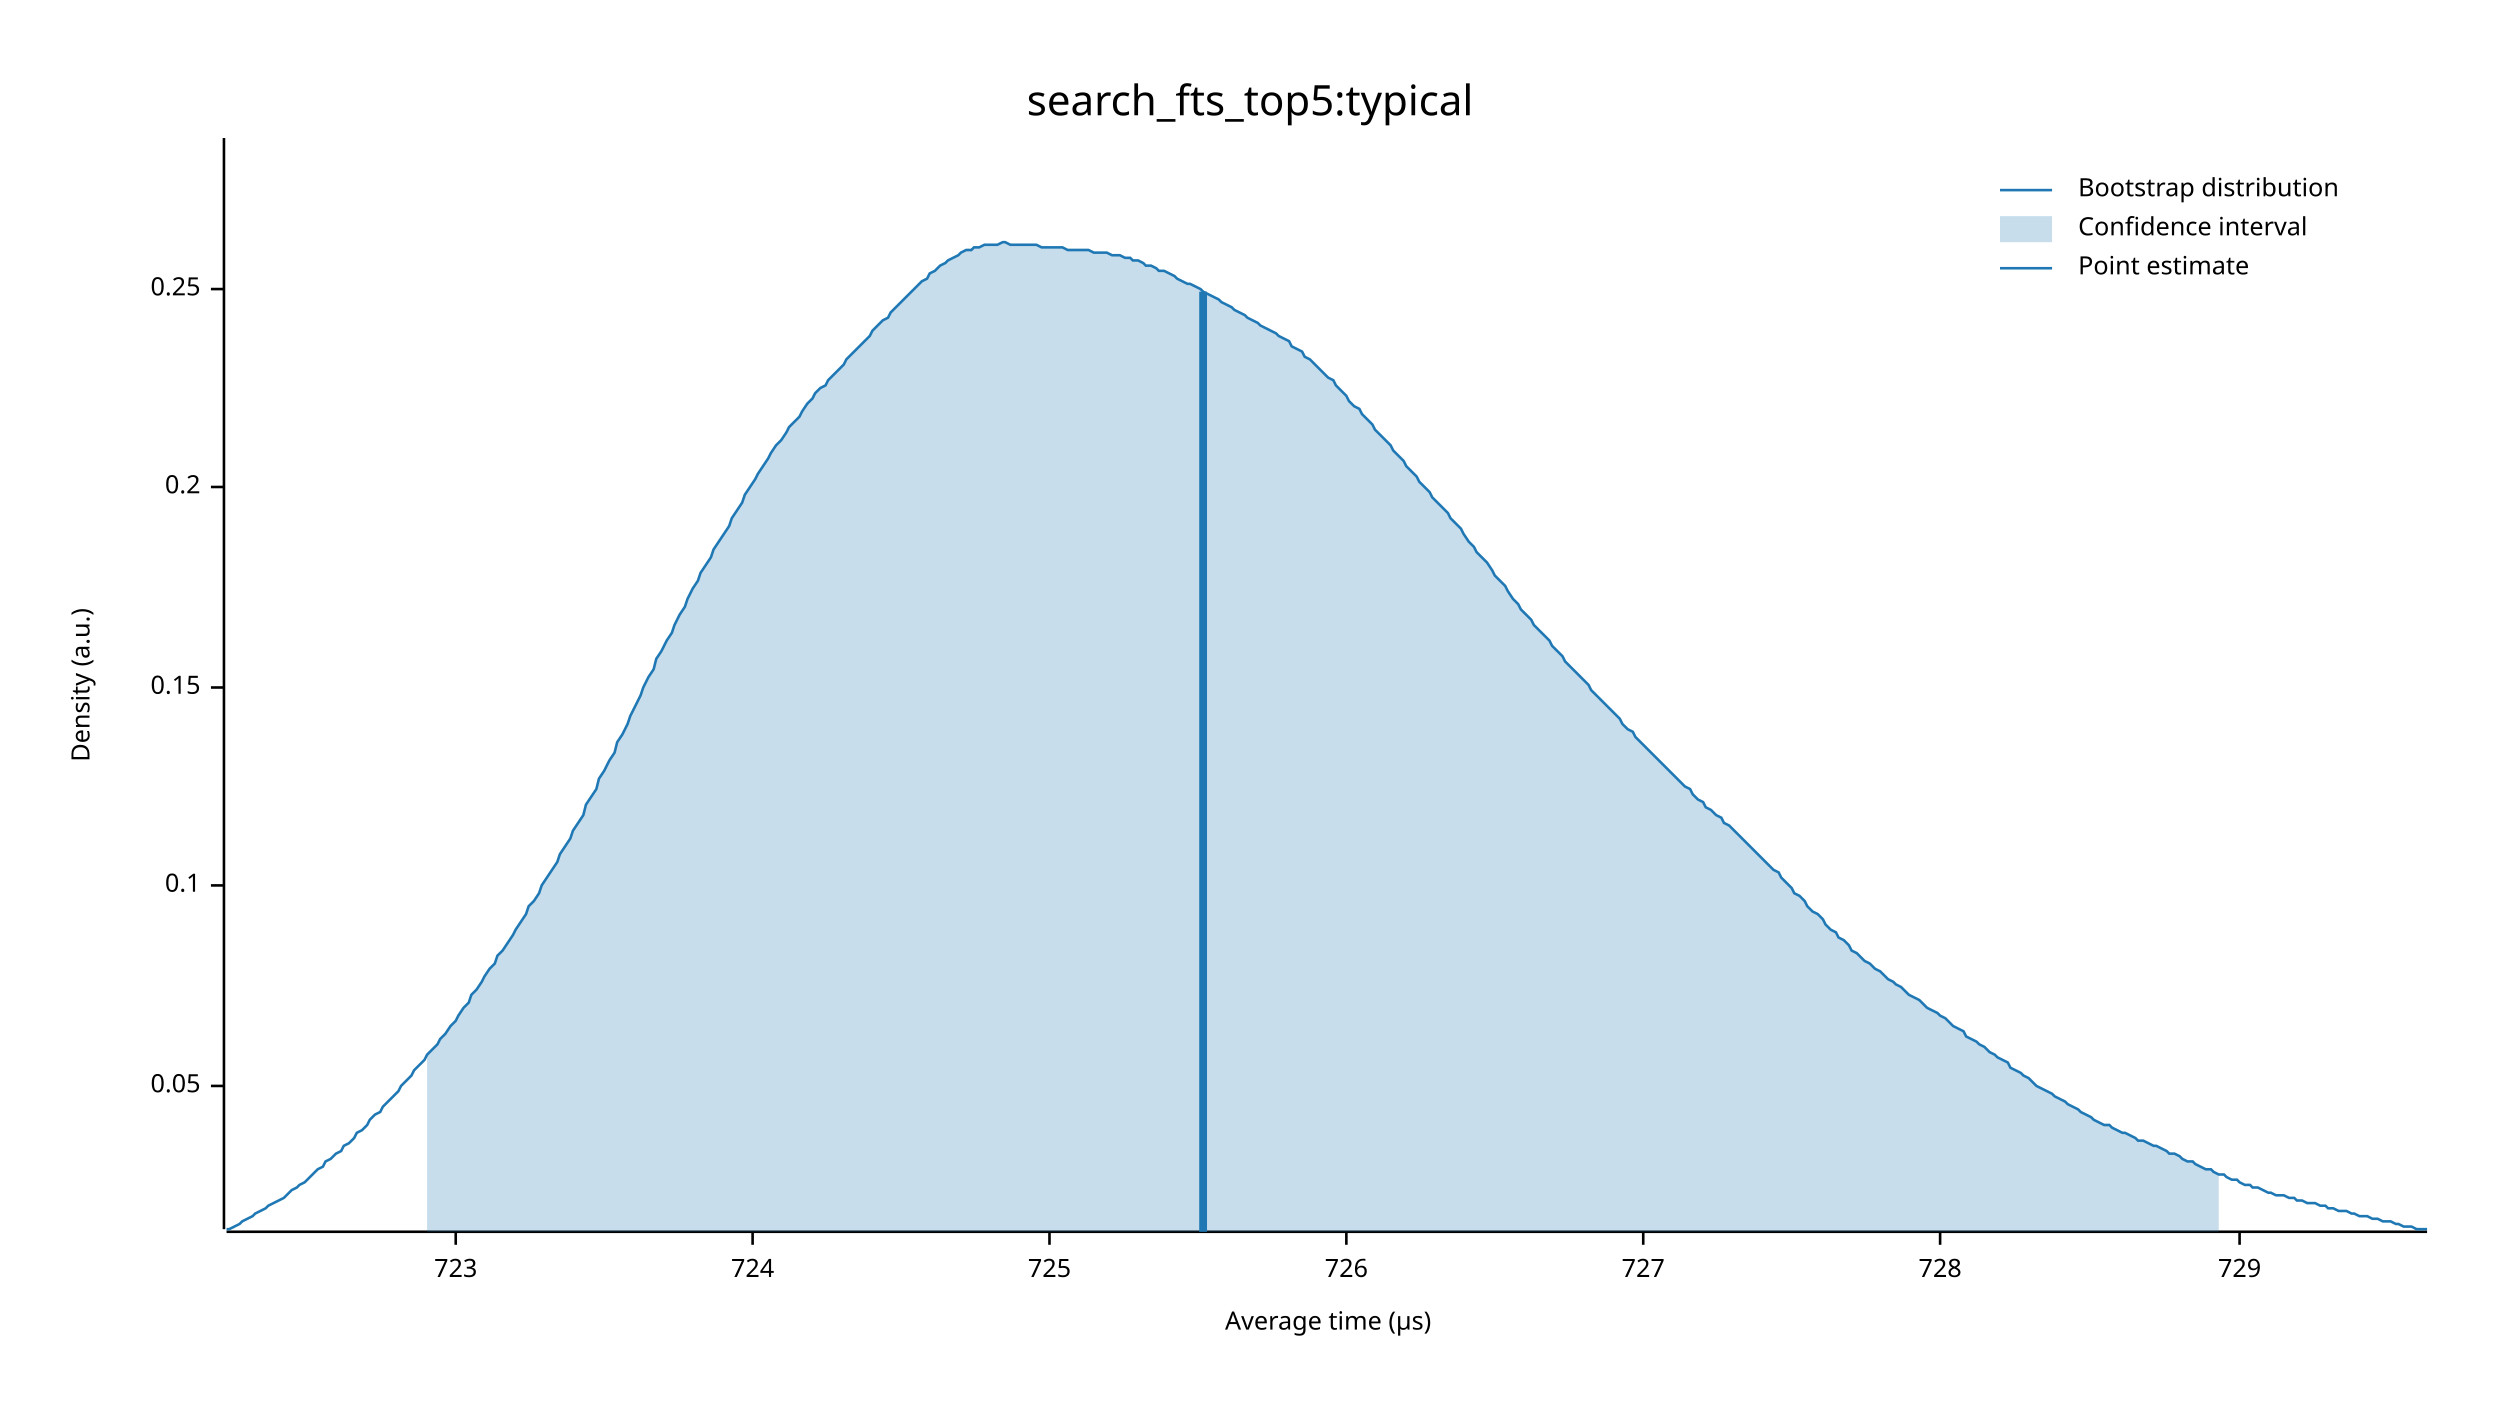
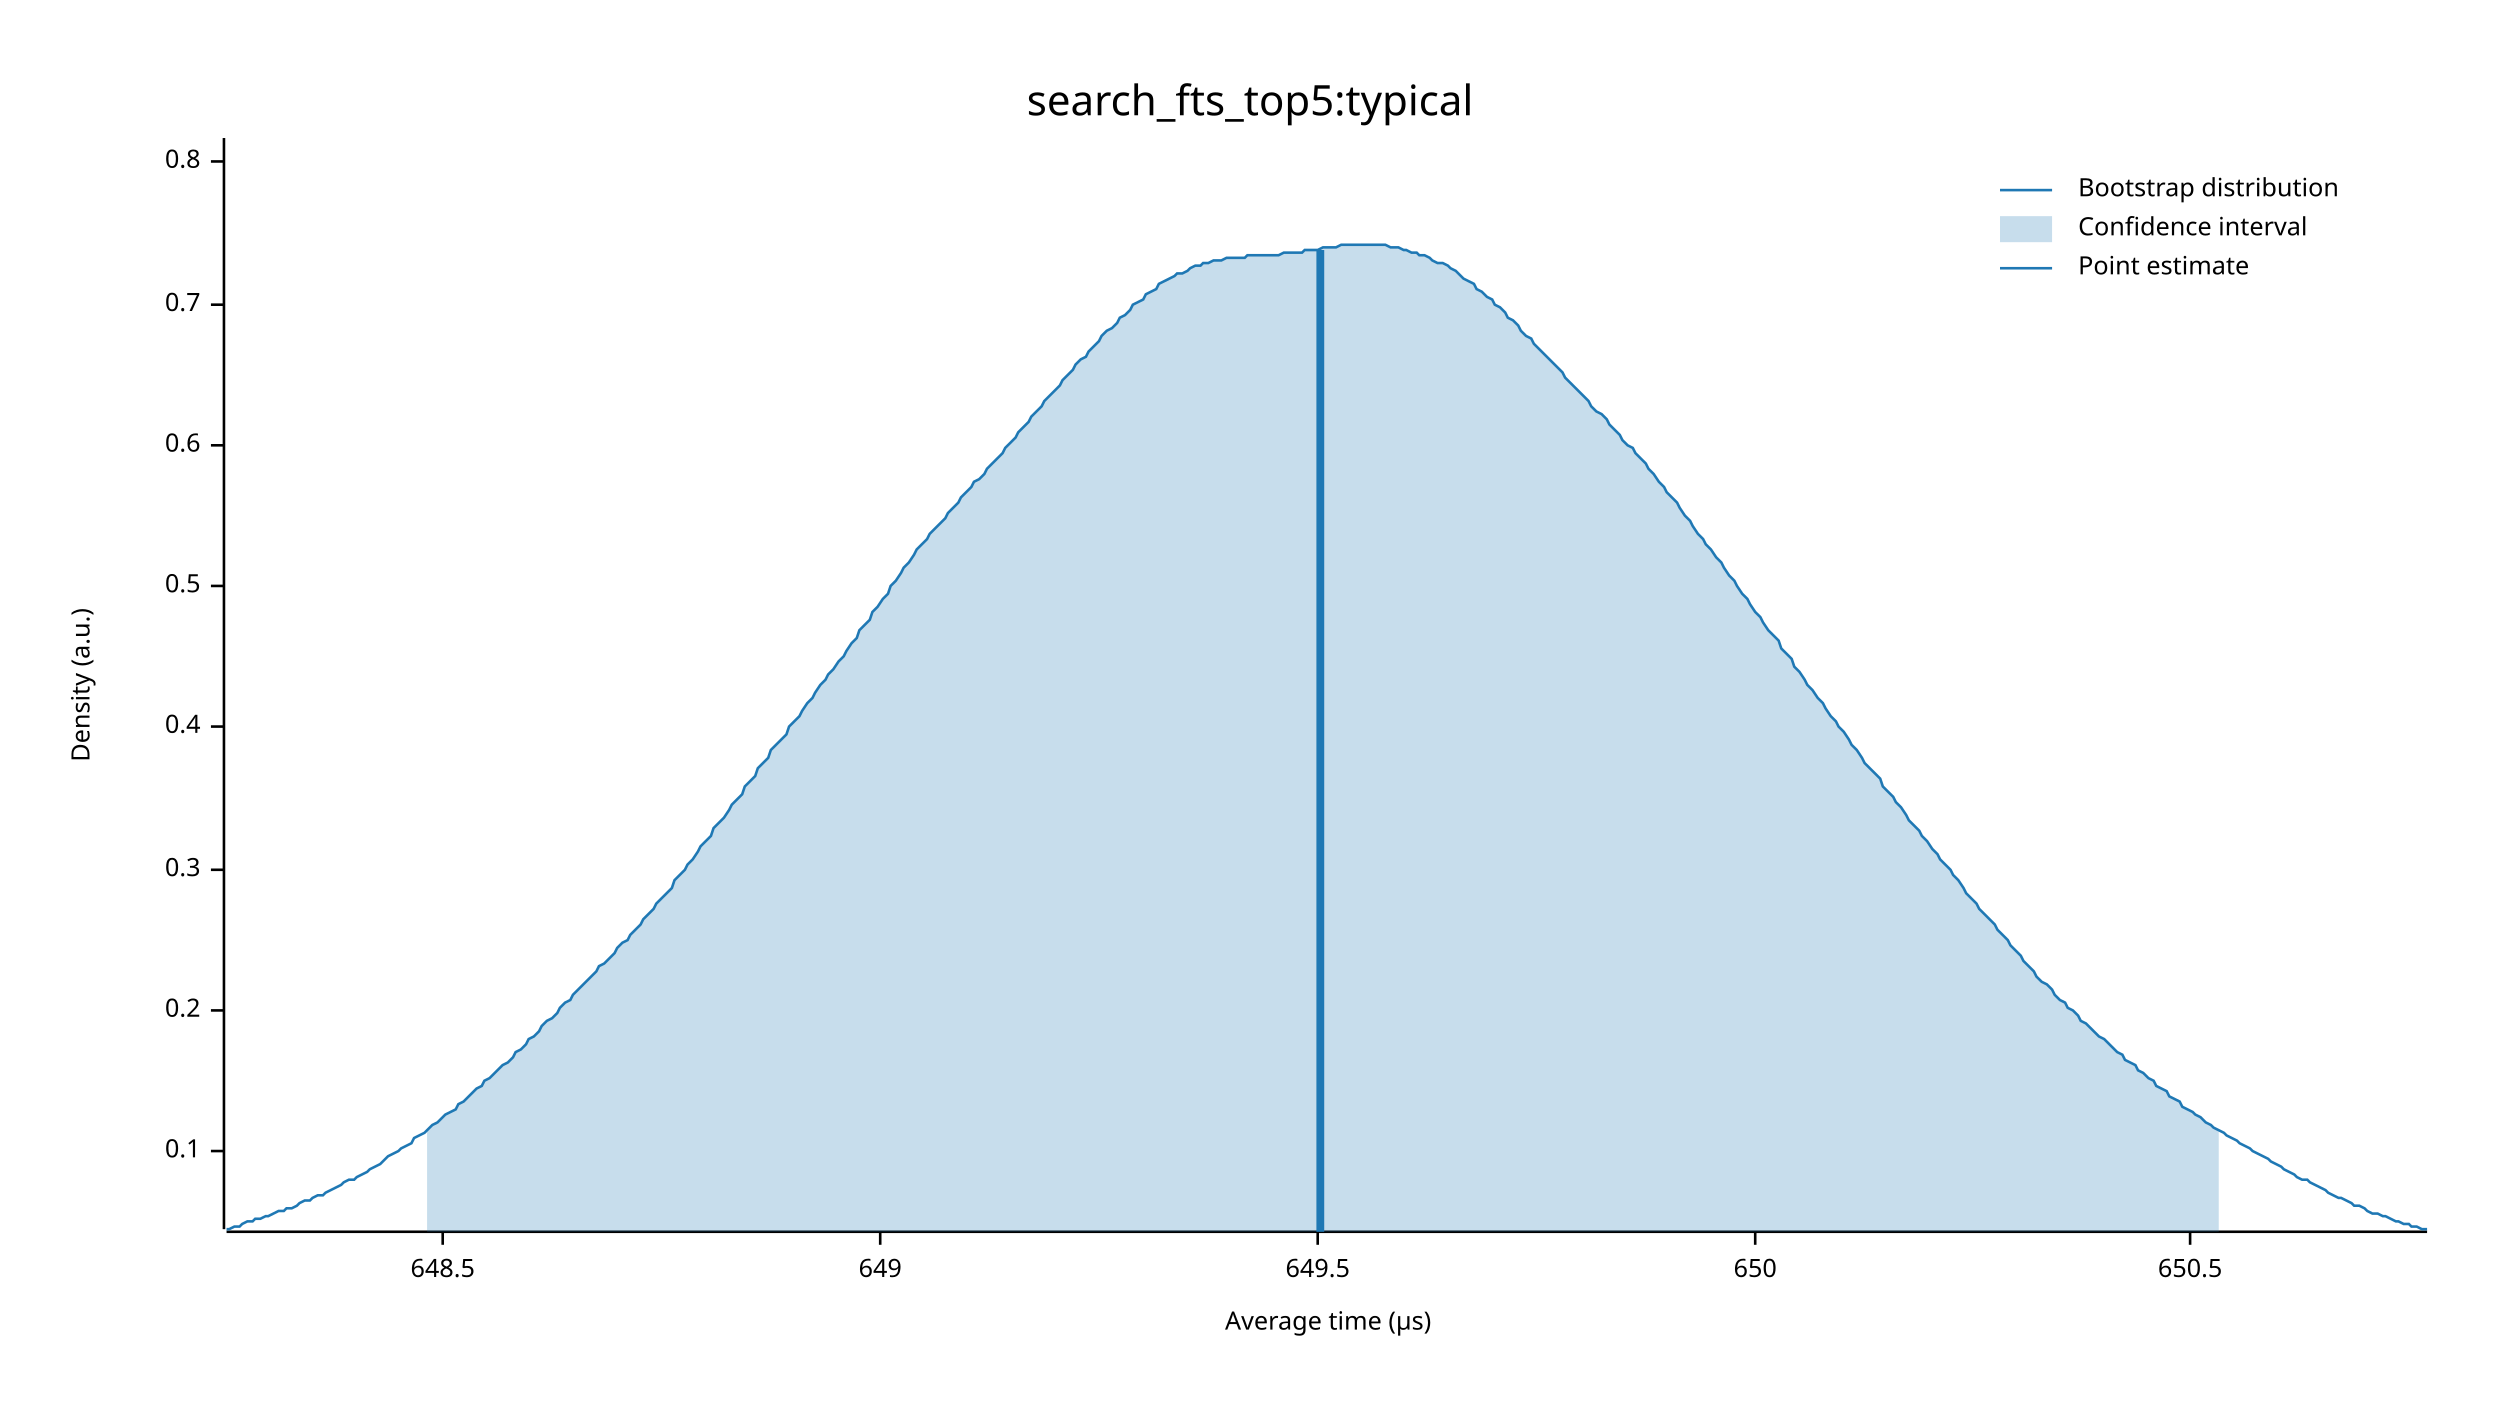
<svg xmlns="http://www.w3.org/2000/svg" width="960" height="540" viewBox="0 0 960 540">
  <text x="480" y="32" dy="0.76em" text-anchor="middle" font-family="sans-serif" font-size="16.129" opacity="1" fill="#000000">
search_fts_top5:typical
</text>
  <text x="27" y="263" dy="0.76em" text-anchor="middle" font-family="sans-serif" font-size="9.677" opacity="1" fill="#000000" transform="rotate(270, 27, 263)">
Density (a.u.)
</text>
  <text x="510" y="513" dy="-0.5ex" text-anchor="middle" font-family="sans-serif" font-size="9.677" opacity="1" fill="#000000">
Average time (µs)
</text>
  <polyline fill="none" opacity="1" stroke="#000000" stroke-width="1" points="86,53 86,472 " />
-   <text x="77" y="417" dy="0.5ex" text-anchor="end" font-family="sans-serif" font-size="9.677" opacity="1" fill="#000000">
- 0.05
- </text>
-   <polyline fill="none" opacity="1" stroke="#000000" stroke-width="1" points="81,417 86,417 " />
-   <text x="77" y="340" dy="0.5ex" text-anchor="end" font-family="sans-serif" font-size="9.677" opacity="1" fill="#000000">
+   <text x="77" y="442" dy="0.5ex" text-anchor="end" font-family="sans-serif" font-size="9.677" opacity="1" fill="#000000">
0.1
</text>
-   <polyline fill="none" opacity="1" stroke="#000000" stroke-width="1" points="81,340 86,340 " />
-   <text x="77" y="264" dy="0.5ex" text-anchor="end" font-family="sans-serif" font-size="9.677" opacity="1" fill="#000000">
- 0.15
- </text>
-   <polyline fill="none" opacity="1" stroke="#000000" stroke-width="1" points="81,264 86,264 " />
-   <text x="77" y="187" dy="0.5ex" text-anchor="end" font-family="sans-serif" font-size="9.677" opacity="1" fill="#000000">
+   <polyline fill="none" opacity="1" stroke="#000000" stroke-width="1" points="81,442 86,442 " />
+   <text x="77" y="388" dy="0.5ex" text-anchor="end" font-family="sans-serif" font-size="9.677" opacity="1" fill="#000000">
0.2
</text>
-   <polyline fill="none" opacity="1" stroke="#000000" stroke-width="1" points="81,187 86,187 " />
-   <text x="77" y="111" dy="0.5ex" text-anchor="end" font-family="sans-serif" font-size="9.677" opacity="1" fill="#000000">
- 0.25
+   <polyline fill="none" opacity="1" stroke="#000000" stroke-width="1" points="81,388 86,388 " />
+   <text x="77" y="334" dy="0.5ex" text-anchor="end" font-family="sans-serif" font-size="9.677" opacity="1" fill="#000000">
+ 0.3
</text>
-   <polyline fill="none" opacity="1" stroke="#000000" stroke-width="1" points="81,111 86,111 " />
+   <polyline fill="none" opacity="1" stroke="#000000" stroke-width="1" points="81,334 86,334 " />
+   <text x="77" y="279" dy="0.5ex" text-anchor="end" font-family="sans-serif" font-size="9.677" opacity="1" fill="#000000">
+ 0.4
+ </text>
+   <polyline fill="none" opacity="1" stroke="#000000" stroke-width="1" points="81,279 86,279 " />
+   <text x="77" y="225" dy="0.5ex" text-anchor="end" font-family="sans-serif" font-size="9.677" opacity="1" fill="#000000">
+ 0.5
+ </text>
+   <polyline fill="none" opacity="1" stroke="#000000" stroke-width="1" points="81,225 86,225 " />
+   <text x="77" y="171" dy="0.5ex" text-anchor="end" font-family="sans-serif" font-size="9.677" opacity="1" fill="#000000">
+ 0.6
+ </text>
+   <polyline fill="none" opacity="1" stroke="#000000" stroke-width="1" points="81,171 86,171 " />
+   <text x="77" y="117" dy="0.5ex" text-anchor="end" font-family="sans-serif" font-size="9.677" opacity="1" fill="#000000">
+ 0.7
+ </text>
+   <polyline fill="none" opacity="1" stroke="#000000" stroke-width="1" points="81,117 86,117 " />
+   <text x="77" y="62" dy="0.5ex" text-anchor="end" font-family="sans-serif" font-size="9.677" opacity="1" fill="#000000">
+ 0.8
+ </text>
+   <polyline fill="none" opacity="1" stroke="#000000" stroke-width="1" points="81,62 86,62 " />
  <polyline fill="none" opacity="1" stroke="#000000" stroke-width="1" points="87,473 932,473 " />
-   <text x="175" y="483" dy="0.76em" text-anchor="middle" font-family="sans-serif" font-size="9.677" opacity="1" fill="#000000">
- 723
+   <text x="170" y="483" dy="0.76em" text-anchor="middle" font-family="sans-serif" font-size="9.677" opacity="1" fill="#000000">
+ 648.5
</text>
-   <polyline fill="none" opacity="1" stroke="#000000" stroke-width="1" points="175,473 175,478 " />
-   <text x="289" y="483" dy="0.76em" text-anchor="middle" font-family="sans-serif" font-size="9.677" opacity="1" fill="#000000">
- 724
+   <polyline fill="none" opacity="1" stroke="#000000" stroke-width="1" points="170,473 170,478 " />
+   <text x="338" y="483" dy="0.76em" text-anchor="middle" font-family="sans-serif" font-size="9.677" opacity="1" fill="#000000">
+ 649
</text>
-   <polyline fill="none" opacity="1" stroke="#000000" stroke-width="1" points="289,473 289,478 " />
-   <text x="403" y="483" dy="0.76em" text-anchor="middle" font-family="sans-serif" font-size="9.677" opacity="1" fill="#000000">
- 725
+   <polyline fill="none" opacity="1" stroke="#000000" stroke-width="1" points="338,473 338,478 " />
+   <text x="506" y="483" dy="0.76em" text-anchor="middle" font-family="sans-serif" font-size="9.677" opacity="1" fill="#000000">
+ 649.5
</text>
-   <polyline fill="none" opacity="1" stroke="#000000" stroke-width="1" points="403,473 403,478 " />
-   <text x="517" y="483" dy="0.76em" text-anchor="middle" font-family="sans-serif" font-size="9.677" opacity="1" fill="#000000">
- 726
+   <polyline fill="none" opacity="1" stroke="#000000" stroke-width="1" points="506,473 506,478 " />
+   <text x="674" y="483" dy="0.76em" text-anchor="middle" font-family="sans-serif" font-size="9.677" opacity="1" fill="#000000">
+ 650
</text>
-   <polyline fill="none" opacity="1" stroke="#000000" stroke-width="1" points="517,473 517,478 " />
-   <text x="631" y="483" dy="0.76em" text-anchor="middle" font-family="sans-serif" font-size="9.677" opacity="1" fill="#000000">
- 727
+   <polyline fill="none" opacity="1" stroke="#000000" stroke-width="1" points="674,473 674,478 " />
+   <text x="841" y="483" dy="0.76em" text-anchor="middle" font-family="sans-serif" font-size="9.677" opacity="1" fill="#000000">
+ 650.5
</text>
-   <polyline fill="none" opacity="1" stroke="#000000" stroke-width="1" points="631,473 631,478 " />
-   <text x="745" y="483" dy="0.76em" text-anchor="middle" font-family="sans-serif" font-size="9.677" opacity="1" fill="#000000">
- 728
- </text>
-   <polyline fill="none" opacity="1" stroke="#000000" stroke-width="1" points="745,473 745,478 " />
-   <text x="860" y="483" dy="0.76em" text-anchor="middle" font-family="sans-serif" font-size="9.677" opacity="1" fill="#000000">
- 729
- </text>
-   <polyline fill="none" opacity="1" stroke="#000000" stroke-width="1" points="860,473 860,478 " />
-   <polyline fill="none" opacity="1" stroke="#1F78B4" stroke-width="1" points="87,472 88,472 90,471 92,470 93,469 95,468 97,467 98,466 100,465 102,464 103,463 105,462 107,461 109,460 110,459 112,457 114,456 115,455 117,454 119,452 120,451 122,449 124,448 125,446 127,445 129,443 131,442 132,440 134,439 136,437 137,435 139,434 141,432 142,430 144,428 146,427 147,425 149,423 151,421 153,419 154,417 156,415 158,413 159,411 161,409 163,407 164,405 166,403 168,401 169,399 171,397 173,394 175,392 176,390 178,387 180,385 181,382 183,380 185,377 186,375 188,372 190,370 191,367 193,365 195,362 197,359 198,357 200,354 202,351 203,348 205,346 207,343 208,340 210,337 212,334 214,331 215,328 217,325 219,322 220,319 222,316 224,313 225,309 227,306 229,303 230,299 232,296 234,292 236,289 237,285 239,282 241,278 242,275 244,271 246,267 247,264 249,260 251,257 252,253 254,250 256,246 258,243 259,240 261,236 263,233 264,230 266,226 268,223 269,220 271,217 273,214 274,211 276,208 278,205 280,202 281,199 283,196 285,193 286,190 288,187 290,184 291,182 293,179 295,176 296,174 298,171 300,169 302,166 303,164 305,162 307,160 308,158 310,155 312,153 313,151 315,149 317,148 318,146 320,144 322,142 324,140 325,138 327,136 329,134 330,133 332,131 334,129 335,127 337,125 339,123 341,122 342,120 344,118 346,116 347,115 349,113 351,111 352,110 354,108 356,107 357,105 359,104 361,102 363,101 364,100 366,99 368,98 369,97 371,96 373,96 374,95 376,95 378,94 379,94 381,94 383,94 385,93 386,93 388,94 390,94 391,94 393,94 395,94 396,94 398,94 400,95 401,95 403,95 405,95 407,95 408,95 410,96 412,96 413,96 415,96 417,96 418,96 420,97 422,97 423,97 425,97 427,98 429,98 430,98 432,99 434,99 435,100 437,100 439,101 440,102 442,102 444,103 445,104 447,104 449,105 451,106 452,107 454,108 456,109 457,109 459,110 461,111 462,112 464,113 466,114 468,115 469,116 471,117 473,118 474,119 476,120 478,121 479,122 481,123 483,124 484,125 486,126 488,127 490,128 491,129 493,130 495,131 496,133 498,134 500,135 501,137 503,138 505,140 506,141 508,143 510,145 512,146 513,148 515,150 517,152 518,154 520,156 522,157 523,159 525,161 527,163 528,165 530,167 532,169 534,171 535,173 537,175 539,177 540,179 542,181 544,183 545,185 547,187 549,189 550,191 552,193 554,195 556,197 557,199 559,201 561,203 562,205 564,208 566,210 567,212 569,214 571,216 573,219 574,221 576,223 578,225 579,227 581,230 583,232 584,234 586,236 588,238 589,240 591,242 593,244 595,246 596,248 598,250 600,252 601,254 603,256 605,258 606,259 608,261 610,263 611,265 613,267 615,269 617,271 618,272 620,274 622,276 623,278 625,280 627,281 628,283 630,285 632,287 633,288 635,290 637,292 639,294 640,295 642,297 644,299 645,300 647,302 649,303 650,305 652,307 654,308 655,310 657,311 659,313 661,314 662,316 664,317 666,319 667,320 669,322 671,324 672,325 674,327 676,329 677,330 679,332 681,334 683,335 684,337 686,339 688,341 689,343 691,344 693,346 694,348 696,350 698,351 700,353 701,355 703,357 705,358 706,360 708,361 710,363 711,365 713,366 715,368 716,369 718,370 720,372 722,373 723,374 725,376 727,377 728,378 730,379 732,381 733,382 735,383 737,384 738,385 740,387 742,388 744,389 745,390 747,391 749,393 750,394 752,395 754,396 755,398 757,399 759,400 760,401 762,402 764,404 766,405 767,406 769,407 771,408 772,410 774,411 776,412 777,413 779,414 781,416 782,417 784,418 786,419 788,420 789,421 791,422 793,423 794,424 796,425 798,426 799,427 801,428 803,429 804,430 806,431 808,432 810,432 811,433 813,434 815,435 816,435 818,436 820,437 821,438 823,438 825,439 827,440 828,440 830,441 832,442 833,443 835,443 837,444 838,445 840,446 842,446 843,447 845,448 847,449 849,449 850,450 852,451 854,451 855,452 857,453 859,453 860,454 862,455 864,455 865,456 867,456 869,457 871,458 872,458 874,459 876,459 877,459 879,460 881,460 882,461 884,461 886,462 887,462 889,462 891,463 893,463 894,464 896,464 898,465 899,465 901,465 903,466 904,466 906,467 908,467 909,467 911,468 913,468 915,469 916,469 918,469 920,470 921,470 923,471 925,471 926,471 928,472 930,472 932,472 " />
-   <polygon opacity="0.25" fill="#1F78B4" points="164,405 166,403 168,401 169,399 171,397 173,394 175,392 176,390 178,387 180,385 181,382 183,380 185,377 186,375 188,372 190,370 191,367 193,365 195,362 197,359 198,357 200,354 202,351 203,348 205,346 207,343 208,340 210,337 212,334 214,331 215,328 217,325 219,322 220,319 222,316 224,313 225,309 227,306 229,303 230,299 232,296 234,292 236,289 237,285 239,282 241,278 242,275 244,271 246,267 247,264 249,260 251,257 252,253 254,250 256,246 258,243 259,240 261,236 263,233 264,230 266,226 268,223 269,220 271,217 273,214 274,211 276,208 278,205 280,202 281,199 283,196 285,193 286,190 288,187 290,184 291,182 293,179 295,176 296,174 298,171 300,169 302,166 303,164 305,162 307,160 308,158 310,155 312,153 313,151 315,149 317,148 318,146 320,144 322,142 324,140 325,138 327,136 329,134 330,133 332,131 334,129 335,127 337,125 339,123 341,122 342,120 344,118 346,116 347,115 349,113 351,111 352,110 354,108 356,107 357,105 359,104 361,102 363,101 364,100 366,99 368,98 369,97 371,96 373,96 374,95 376,95 378,94 379,94 381,94 383,94 385,93 386,93 388,94 390,94 391,94 393,94 395,94 396,94 398,94 400,95 401,95 403,95 405,95 407,95 408,95 410,96 412,96 413,96 415,96 417,96 418,96 420,97 422,97 423,97 425,97 427,98 429,98 430,98 432,99 434,99 435,100 437,100 439,101 440,102 442,102 444,103 445,104 447,104 449,105 451,106 452,107 454,108 456,109 457,109 459,110 461,111 462,112 464,113 466,114 468,115 469,116 471,117 473,118 474,119 476,120 478,121 479,122 481,123 483,124 484,125 486,126 488,127 490,128 491,129 493,130 495,131 496,133 498,134 500,135 501,137 503,138 505,140 506,141 508,143 510,145 512,146 513,148 515,150 517,152 518,154 520,156 522,157 523,159 525,161 527,163 528,165 530,167 532,169 534,171 535,173 537,175 539,177 540,179 542,181 544,183 545,185 547,187 549,189 550,191 552,193 554,195 556,197 557,199 559,201 561,203 562,205 564,208 566,210 567,212 569,214 571,216 573,219 574,221 576,223 578,225 579,227 581,230 583,232 584,234 586,236 588,238 589,240 591,242 593,244 595,246 596,248 598,250 600,252 601,254 603,256 605,258 606,259 608,261 610,263 611,265 613,267 615,269 617,271 618,272 620,274 622,276 623,278 625,280 627,281 628,283 630,285 632,287 633,288 635,290 637,292 639,294 640,295 642,297 644,299 645,300 647,302 649,303 650,305 652,307 654,308 655,310 657,311 659,313 661,314 662,316 664,317 666,319 667,320 669,322 671,324 672,325 674,327 676,329 677,330 679,332 681,334 683,335 684,337 686,339 688,341 689,343 691,344 693,346 694,348 696,350 698,351 700,353 701,355 703,357 705,358 706,360 708,361 710,363 711,365 713,366 715,368 716,369 718,370 720,372 722,373 723,374 725,376 727,377 728,378 730,379 732,381 733,382 735,383 737,384 738,385 740,387 742,388 744,389 745,390 747,391 749,393 750,394 752,395 754,396 755,398 757,399 759,400 760,401 762,402 764,404 766,405 767,406 769,407 771,408 772,410 774,411 776,412 777,413 779,414 781,416 782,417 784,418 786,419 788,420 789,421 791,422 793,423 794,424 796,425 798,426 799,427 801,428 803,429 804,430 806,431 808,432 810,432 811,433 813,434 815,435 816,435 818,436 820,437 821,438 823,438 825,439 827,440 828,440 830,441 832,442 833,443 835,443 837,444 838,445 840,446 842,446 843,447 845,448 847,449 849,449 850,450 852,451 852,473 164,473 " />
-   <polyline fill="none" opacity="1" stroke="#1F78B4" stroke-width="3" points="462,473 462,112 " />
+   <polyline fill="none" opacity="1" stroke="#000000" stroke-width="1" points="841,473 841,478 " />
+   <polyline fill="none" opacity="1" stroke="#1F78B4" stroke-width="1" points="87,472 88,472 90,471 92,471 93,470 95,469 97,469 98,468 100,468 102,467 103,467 105,466 107,465 109,465 110,464 112,464 114,463 115,462 117,461 119,461 120,460 122,459 124,459 125,458 127,457 129,456 131,455 132,454 134,453 136,453 137,452 139,451 141,450 142,449 144,448 146,447 147,446 149,444 151,443 153,442 154,441 156,440 158,439 159,437 161,436 163,435 164,434 166,432 168,431 169,430 171,428 173,427 175,426 176,424 178,423 180,421 181,420 183,418 185,417 186,415 188,414 190,412 191,411 193,409 195,408 197,406 198,404 200,403 202,401 203,399 205,398 207,396 208,394 210,392 212,391 214,389 215,387 217,385 219,384 220,382 222,380 224,378 225,377 227,375 229,373 230,371 232,370 234,368 236,366 237,364 239,362 241,361 242,359 244,357 246,355 247,353 249,351 251,349 252,347 254,345 256,343 258,341 259,338 261,336 263,334 264,332 266,330 268,327 269,325 271,323 273,321 274,318 276,316 278,314 280,311 281,309 283,307 285,305 286,302 288,300 290,298 291,295 293,293 295,291 296,288 298,286 300,284 302,282 303,279 305,277 307,275 308,273 310,270 312,268 313,266 315,263 317,261 318,259 320,257 322,254 324,252 325,250 327,247 329,245 330,242 332,240 334,238 335,235 337,233 339,230 341,228 342,225 344,223 346,220 347,218 349,216 351,213 352,211 354,209 356,207 357,205 359,203 361,201 363,199 364,197 366,195 368,193 369,191 371,189 373,187 374,185 376,184 378,182 379,180 381,178 383,176 385,174 386,172 388,170 390,168 391,166 393,164 395,162 396,160 398,158 400,156 401,154 403,152 405,150 407,148 408,146 410,144 412,142 413,140 415,138 417,137 418,135 420,133 422,131 423,129 425,127 427,126 429,124 430,122 432,121 434,119 435,117 437,116 439,115 440,113 442,112 444,111 445,109 447,108 449,107 451,106 452,105 454,105 456,104 457,103 459,102 461,102 462,101 464,101 466,100 468,100 469,100 471,99 473,99 474,99 476,99 478,99 479,98 481,98 483,98 484,98 486,98 488,98 490,98 491,98 493,97 495,97 496,97 498,97 500,97 501,96 503,96 505,96 506,96 508,95 510,95 512,95 513,95 515,94 517,94 518,94 520,94 522,94 523,94 525,94 527,94 528,94 530,94 532,94 534,95 535,95 537,95 539,96 540,96 542,97 544,97 545,98 547,98 549,99 550,100 552,101 554,101 556,102 557,103 559,104 561,106 562,107 564,108 566,109 567,111 569,112 571,114 573,115 574,117 576,118 578,120 579,122 581,123 583,125 584,127 586,129 588,130 589,132 591,134 593,136 595,138 596,139 598,141 600,143 601,145 603,147 605,149 606,150 608,152 610,154 611,156 613,158 615,159 617,161 618,163 620,165 622,167 623,169 625,171 627,172 628,174 630,176 632,178 633,180 635,182 637,185 639,187 640,189 642,191 644,193 645,195 647,198 649,200 650,202 652,205 654,207 655,209 657,211 659,214 661,216 662,218 664,221 666,223 667,225 669,228 671,230 672,232 674,235 676,237 677,239 679,242 681,244 683,246 684,249 686,251 688,253 689,256 691,258 693,261 694,263 696,265 698,268 700,270 701,272 703,275 705,277 706,279 708,281 710,284 711,286 713,288 715,291 716,293 718,295 720,297 722,299 723,302 725,304 727,306 728,308 730,310 732,313 733,315 735,317 737,319 738,321 740,323 742,326 744,328 745,330 747,332 749,334 750,336 752,338 754,341 755,343 757,345 759,347 760,349 762,351 764,353 766,355 767,357 769,359 771,361 772,363 774,365 776,367 777,369 779,371 781,373 782,375 784,377 786,378 788,380 789,382 791,384 793,385 794,387 796,388 798,390 799,392 801,393 803,395 804,396 806,398 808,399 810,401 811,402 813,404 815,405 816,407 818,408 820,409 821,411 823,412 825,414 827,415 828,417 830,418 832,419 833,421 835,422 837,423 838,425 840,426 842,427 843,428 845,429 847,431 849,432 850,433 852,434 854,435 855,436 857,437 859,438 860,439 862,440 864,441 865,442 867,443 869,444 871,445 872,446 874,447 876,448 877,449 879,450 881,451 882,452 884,453 886,453 887,454 889,455 891,456 893,457 894,458 896,459 898,460 899,460 901,461 903,462 904,463 906,463 908,464 909,465 911,466 913,466 915,467 916,467 918,468 920,469 921,469 923,470 925,470 926,471 928,471 930,472 932,472 " />
+   <polygon opacity="0.25" fill="#1F78B4" points="164,434 166,432 168,431 169,430 171,428 173,427 175,426 176,424 178,423 180,421 181,420 183,418 185,417 186,415 188,414 190,412 191,411 193,409 195,408 197,406 198,404 200,403 202,401 203,399 205,398 207,396 208,394 210,392 212,391 214,389 215,387 217,385 219,384 220,382 222,380 224,378 225,377 227,375 229,373 230,371 232,370 234,368 236,366 237,364 239,362 241,361 242,359 244,357 246,355 247,353 249,351 251,349 252,347 254,345 256,343 258,341 259,338 261,336 263,334 264,332 266,330 268,327 269,325 271,323 273,321 274,318 276,316 278,314 280,311 281,309 283,307 285,305 286,302 288,300 290,298 291,295 293,293 295,291 296,288 298,286 300,284 302,282 303,279 305,277 307,275 308,273 310,270 312,268 313,266 315,263 317,261 318,259 320,257 322,254 324,252 325,250 327,247 329,245 330,242 332,240 334,238 335,235 337,233 339,230 341,228 342,225 344,223 346,220 347,218 349,216 351,213 352,211 354,209 356,207 357,205 359,203 361,201 363,199 364,197 366,195 368,193 369,191 371,189 373,187 374,185 376,184 378,182 379,180 381,178 383,176 385,174 386,172 388,170 390,168 391,166 393,164 395,162 396,160 398,158 400,156 401,154 403,152 405,150 407,148 408,146 410,144 412,142 413,140 415,138 417,137 418,135 420,133 422,131 423,129 425,127 427,126 429,124 430,122 432,121 434,119 435,117 437,116 439,115 440,113 442,112 444,111 445,109 447,108 449,107 451,106 452,105 454,105 456,104 457,103 459,102 461,102 462,101 464,101 466,100 468,100 469,100 471,99 473,99 474,99 476,99 478,99 479,98 481,98 483,98 484,98 486,98 488,98 490,98 491,98 493,97 495,97 496,97 498,97 500,97 501,96 503,96 505,96 506,96 508,95 510,95 512,95 513,95 515,94 517,94 518,94 520,94 522,94 523,94 525,94 527,94 528,94 530,94 532,94 534,95 535,95 537,95 539,96 540,96 542,97 544,97 545,98 547,98 549,99 550,100 552,101 554,101 556,102 557,103 559,104 561,106 562,107 564,108 566,109 567,111 569,112 571,114 573,115 574,117 576,118 578,120 579,122 581,123 583,125 584,127 586,129 588,130 589,132 591,134 593,136 595,138 596,139 598,141 600,143 601,145 603,147 605,149 606,150 608,152 610,154 611,156 613,158 615,159 617,161 618,163 620,165 622,167 623,169 625,171 627,172 628,174 630,176 632,178 633,180 635,182 637,185 639,187 640,189 642,191 644,193 645,195 647,198 649,200 650,202 652,205 654,207 655,209 657,211 659,214 661,216 662,218 664,221 666,223 667,225 669,228 671,230 672,232 674,235 676,237 677,239 679,242 681,244 683,246 684,249 686,251 688,253 689,256 691,258 693,261 694,263 696,265 698,268 700,270 701,272 703,275 705,277 706,279 708,281 710,284 711,286 713,288 715,291 716,293 718,295 720,297 722,299 723,302 725,304 727,306 728,308 730,310 732,313 733,315 735,317 737,319 738,321 740,323 742,326 744,328 745,330 747,332 749,334 750,336 752,338 754,341 755,343 757,345 759,347 760,349 762,351 764,353 766,355 767,357 769,359 771,361 772,363 774,365 776,367 777,369 779,371 781,373 782,375 784,377 786,378 788,380 789,382 791,384 793,385 794,387 796,388 798,390 799,392 801,393 803,395 804,396 806,398 808,399 810,401 811,402 813,404 815,405 816,407 818,408 820,409 821,411 823,412 825,414 827,415 828,417 830,418 832,419 833,421 835,422 837,423 838,425 840,426 842,427 843,428 845,429 847,431 849,432 850,433 852,434 852,473 164,473 " />
+   <polyline fill="none" opacity="1" stroke="#1F78B4" stroke-width="3" points="507,473 507,96 " />
  <text x="798" y="68" dy="0.76em" text-anchor="start" font-family="sans-serif" font-size="9.677" opacity="1" fill="#000000">
Bootstrap distribution
</text>
  <text x="798" y="83" dy="0.76em" text-anchor="start" font-family="sans-serif" font-size="9.677" opacity="1" fill="#000000">
Confidence interval
</text>
  <text x="798" y="98" dy="0.76em" text-anchor="start" font-family="sans-serif" font-size="9.677" opacity="1" fill="#000000">
Point estimate
</text>
  <polyline fill="none" opacity="1" stroke="#1F78B4" stroke-width="1" points="768,73 788,73 " />
  <rect x="768" y="83" width="20" height="10" opacity="0.25" fill="#1F78B4" stroke="none" />
  <polyline fill="none" opacity="1" stroke="#1F78B4" stroke-width="1" points="768,103 788,103 " />
</svg>
